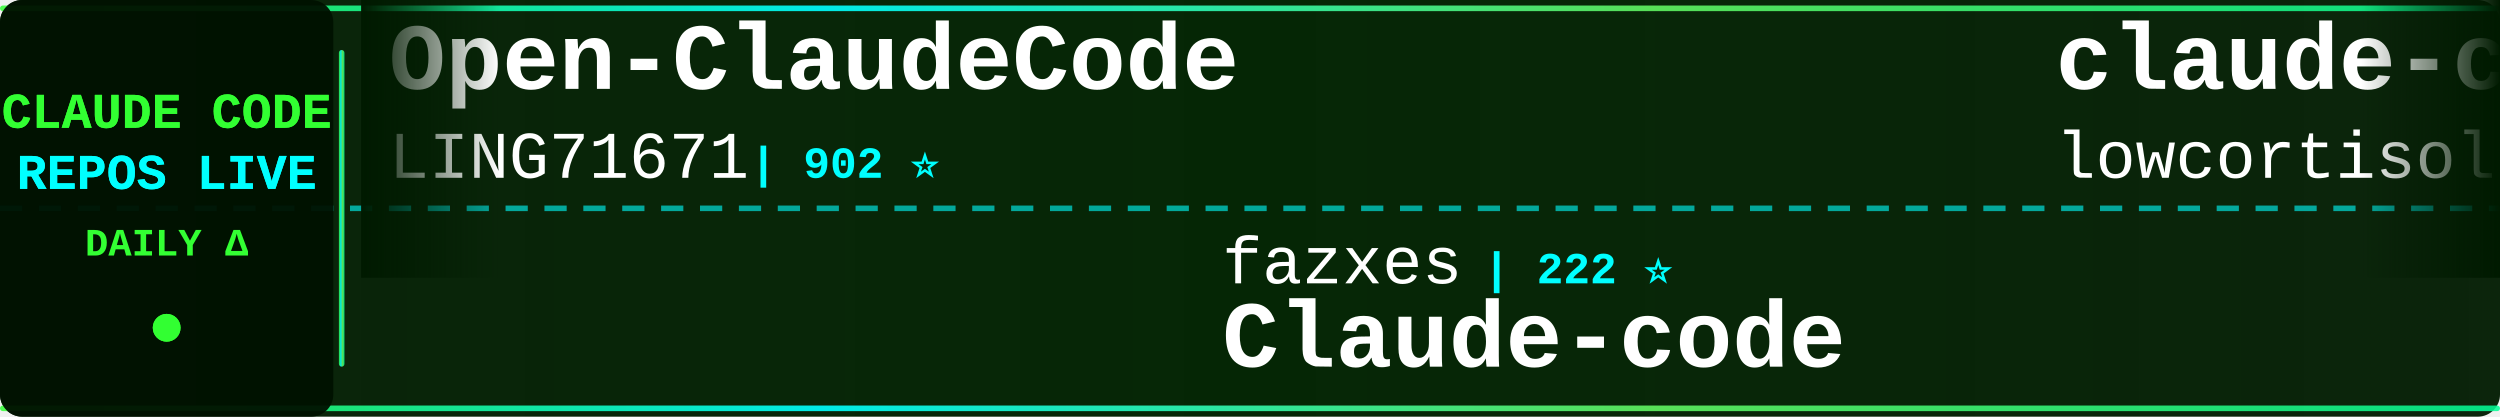
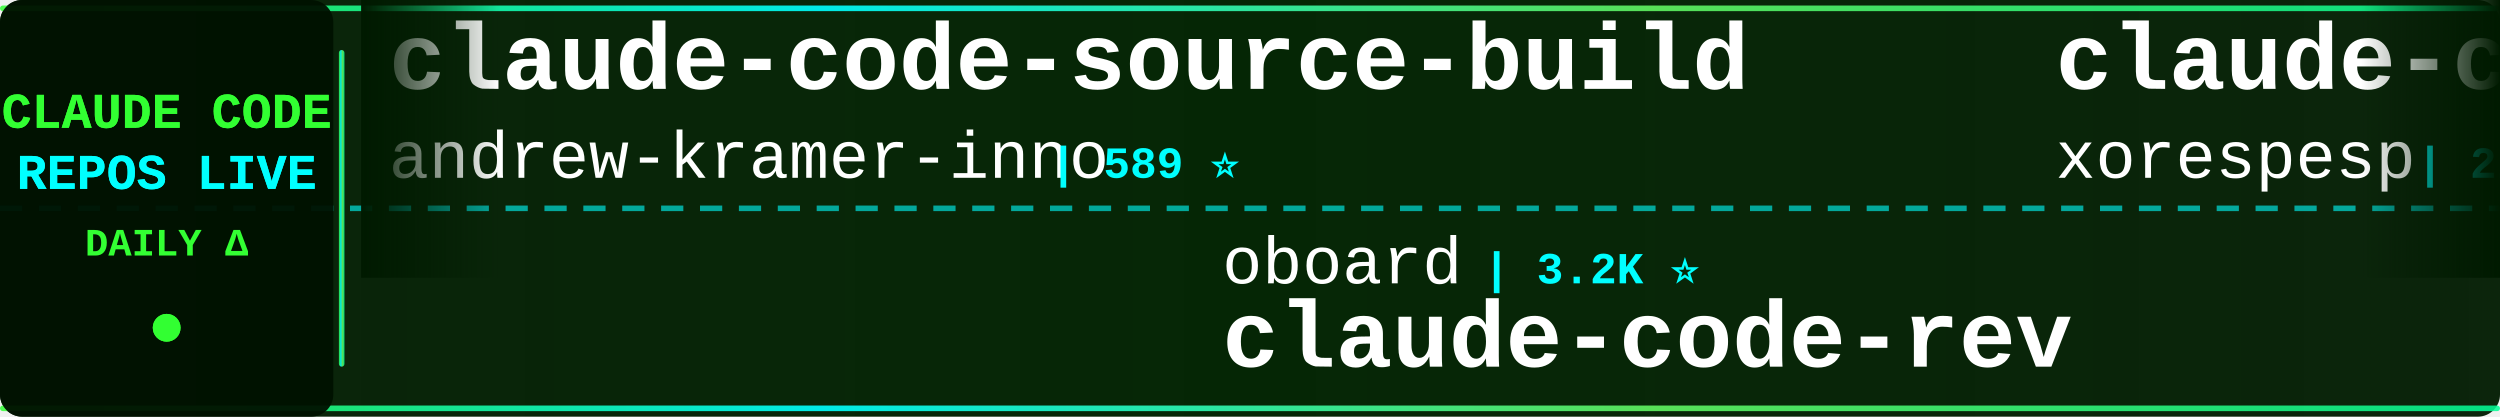
<svg xmlns="http://www.w3.org/2000/svg" width="900" height="150">
  <defs>
    <linearGradient id="tickerBg" x1="0%" y1="0%" x2="100%" y2="0%">
      <stop offset="0%" style="stop-color:#001a00;stop-opacity:0.95" />
      <stop offset="50%" style="stop-color:#002200;stop-opacity:0.98" />
      <stop offset="100%" style="stop-color:#001a00;stop-opacity:0.95" />
    </linearGradient>
    <linearGradient id="borderGrad" x1="0%" y1="0%" x2="100%" y2="0%">
      <stop offset="0%" style="stop-color:#33ff33;stop-opacity:0.85">
        <animate attributeName="stop-opacity" values="0.85;1;0.85" dur="2s" repeatCount="indefinite" />
      </stop>
      <stop offset="33%" style="stop-color:#00ffff;stop-opacity:0.9">
        <animate attributeName="stop-opacity" values="0.9;1;0.9" dur="2.2s" repeatCount="indefinite" />
      </stop>
      <stop offset="66%" style="stop-color:#66ff66;stop-opacity:0.85">
        <animate attributeName="stop-opacity" values="0.85;1;0.85" dur="1.8s" repeatCount="indefinite" />
      </stop>
      <stop offset="100%" style="stop-color:#00ff99;stop-opacity:0.85">
        <animate attributeName="stop-opacity" values="0.85;1;0.85" dur="2s" repeatCount="indefinite" />
      </stop>
    </linearGradient>
    <filter id="textGlow">
      <feGaussianBlur stdDeviation="0.1" result="coloredBlur" />
      <feMerge>
        <feMergeNode in="coloredBlur" />
        <feMergeNode in="SourceGraphic" />
      </feMerge>
    </filter>
    <filter id="metricGlow">
      <feGaussianBlur stdDeviation="0.2" result="coloredBlur" />
      <feMerge>
        <feMergeNode in="coloredBlur" />
        <feMergeNode in="SourceGraphic" />
      </feMerge>
    </filter>
    <linearGradient id="leftFade" x1="0%" y1="0%" x2="100%" y2="0%">
      <stop offset="0%" style="stop-color:#001a00;stop-opacity:1" />
      <stop offset="100%" style="stop-color:#001a00;stop-opacity:0" />
    </linearGradient>
    <linearGradient id="rightFade" x1="0%" y1="0%" x2="100%" y2="0%">
      <stop offset="0%" style="stop-color:#001a00;stop-opacity:0" />
      <stop offset="100%" style="stop-color:#001a00;stop-opacity:1" />
    </linearGradient>
  </defs>
  <rect width="900" height="150" fill="url(#tickerBg)" rx="8" />
  <rect x="0" y="2" width="900" height="2" fill="url(#borderGrad)" rx="1" />
  <rect x="0" y="146" width="900" height="2" fill="url(#borderGrad)" rx="1" />
  <line x1="0" y1="75" x2="900" y2="75" stroke="#00ffff" stroke-width="2" stroke-dasharray="8 6" opacity="0.6" />
  <rect x="0" y="0" width="120" height="150" fill="#001100" opacity="0.95" rx="8" />
  <text x="60" y="46" font-family="'Courier New', monospace" font-size="18" font-weight="bold" fill="#33ff33" text-anchor="middle" filter="url(#textGlow)">
    CLAUDE CODE
  </text>
  <text x="60" y="68" font-family="'Courier New', monospace" font-size="18" font-weight="bold" fill="#00ffff" text-anchor="middle" filter="url(#textGlow)">
    REPOS LIVE
  </text>
  <text x="60" y="92" font-family="'Courier New', monospace" font-size="14" font-weight="bold" fill="#33ff33" text-anchor="middle">
    DAILY Δ
  </text>
  <circle cx="60" cy="118" r="5" fill="#33ff33" filter="url(#metricGlow)">
    <animate attributeName="r" values="4;6;4" dur="1.5s" repeatCount="indefinite" />
    <animate attributeName="opacity" values="0.6;1;0.6" dur="1.5s" repeatCount="indefinite" />
  </circle>
  <rect x="122" y="18" width="2" height="114" fill="url(#borderGrad)" rx="1" />
  <clipPath id="tickerClip">
    <rect x="130" y="0" width="770" height="150" />
  </clipPath>
  <g clip-path="url(#tickerClip)">
    <g id="tickerItems">
      <animateTransform attributeName="transform" attributeType="XML" type="translate" from="0 0" to="-3000 0" dur="54s" repeatCount="indefinite" />
      <g transform="translate(0, 0)">
-         <text x="140" y="32" font-family="'Courier New', monospace" font-size="34" font-weight="bold" fill="#ffffff">Open-ClaudeCode</text>
-         <text x="140" y="64" font-family="'Courier New', monospace" font-size="24" font-weight="normal" fill="#ffffff" opacity="1.0">LING71671</text>
-         <text x="270" y="64" font-family="'Courier New', monospace" font-size="16" font-weight="bold" fill="#00ffff"> | 902 ⭐</text>
+         <text x="140" y="32" font-family="'Courier New', monospace" font-size="34" font-weight="bold" fill="#ffffff">claude-code-source-build</text>
+         <text x="140" y="64" font-family="'Courier New', monospace" font-size="24" font-weight="normal" fill="#ffffff" opacity="1.0">andrew-kramer-inno</text>
+         <text x="378" y="64" font-family="'Courier New', monospace" font-size="16" font-weight="bold" fill="#00ffff"> | 589 ⭐</text>
      </g>
      <g transform="translate(300, 0)">
-         <text x="140" y="102" font-family="'Courier New', monospace" font-size="24" font-weight="normal" fill="#ffffff" opacity="1.0">fazxes</text>
-         <text x="234" y="102" font-family="'Courier New', monospace" font-size="16" font-weight="bold" fill="#00ffff"> | 222 ⭐</text>
-         <text x="140" y="132" font-family="'Courier New', monospace" font-size="34" font-weight="bold" fill="#ffffff">Claude-code</text>
+         <text x="140" y="102" font-family="'Courier New', monospace" font-size="24" font-weight="normal" fill="#ffffff" opacity="1.0">oboard</text>
+         <text x="234" y="102" font-family="'Courier New', monospace" font-size="16" font-weight="bold" fill="#00ffff"> | 3.2K ⭐</text>
+         <text x="140" y="132" font-family="'Courier New', monospace" font-size="34" font-weight="bold" fill="#ffffff">claude-code-rev</text>
      </g>
      <g transform="translate(600, 0)">
        <text x="140" y="32" font-family="'Courier New', monospace" font-size="34" font-weight="bold" fill="#ffffff">claude-code</text>
-         <text x="140" y="64" font-family="'Courier New', monospace" font-size="24" font-weight="normal" fill="#ffffff" opacity="1.0">lowcortisolprogrammer</text>
-         <text x="414" y="64" font-family="'Courier New', monospace" font-size="16" font-weight="bold" fill="#00ffff"> | 171 ⭐</text>
+         <text x="140" y="64" font-family="'Courier New', monospace" font-size="24" font-weight="normal" fill="#ffffff" opacity="1.0">xorespesp</text>
+         <text x="270" y="64" font-family="'Courier New', monospace" font-size="16" font-weight="bold" fill="#00ffff"> | 228 ⭐</text>
      </g>
      <g transform="translate(900, 0)">
-         <text x="140" y="102" font-family="'Courier New', monospace" font-size="24" font-weight="normal" fill="#ffffff" opacity="1.0">edmund-io</text>
-         <text x="270" y="102" font-family="'Courier New', monospace" font-size="16" font-weight="bold" fill="#00ffff"> | 1.5K ⭐</text>
-         <text x="140" y="132" font-family="'Courier New', monospace" font-size="34" font-weight="bold" fill="#ffffff">edmunds-claude-code</text>
+         <text x="140" y="102" font-family="'Courier New', monospace" font-size="24" font-weight="normal" fill="#ffffff" opacity="1.0">Chachamaru127</text>
+         <text x="318" y="102" font-family="'Courier New', monospace" font-size="16" font-weight="bold" fill="#00ffff"> | 2.9K ⭐ +3</text>
+         <text x="140" y="132" font-family="'Courier New', monospace" font-size="34" font-weight="bold" fill="#ffffff">claude-code-harness</text>
      </g>
      <g transform="translate(1200, 0)">
-         <text x="140" y="32" font-family="'Courier New', monospace" font-size="34" font-weight="bold" fill="#ffffff">claude-code-engineering</text>
-         <text x="140" y="64" font-family="'Courier New', monospace" font-size="24" font-weight="normal" fill="#ffffff" opacity="1.0">huangjia2019</text>
-         <text x="306" y="64" font-family="'Courier New', monospace" font-size="16" font-weight="bold" fill="#00ffff"> | 890 ⭐</text>
+         <text x="140" y="32" font-family="'Courier New', monospace" font-size="34" font-weight="bold" fill="#ffffff">claude-code-local</text>
+         <text x="140" y="64" font-family="'Courier New', monospace" font-size="24" font-weight="normal" fill="#ffffff" opacity="1.0">nicedreamzapp</text>
+         <text x="318" y="64" font-family="'Courier New', monospace" font-size="16" font-weight="bold" fill="#00ffff"> | 2.9K ⭐ +7</text>
      </g>
      <g transform="translate(1500, 0)">
-         <text x="140" y="102" font-family="'Courier New', monospace" font-size="24" font-weight="normal" fill="#ffffff" opacity="1.0">Windy3f3f3f3f</text>
-         <text x="318" y="102" font-family="'Courier New', monospace" font-size="16" font-weight="bold" fill="#00ffff"> | 1.5K ⭐ +1</text>
-         <text x="140" y="132" font-family="'Courier New', monospace" font-size="34" font-weight="bold" fill="#ffffff">claude-code-from-scratch</text>
+         <text x="140" y="102" font-family="'Courier New', monospace" font-size="24" font-weight="normal" fill="#ffffff" opacity="1.0">https-deeplearning-ai</text>
+         <text x="414" y="102" font-family="'Courier New', monospace" font-size="16" font-weight="bold" fill="#00ffff"> | 534 ⭐</text>
+         <text x="140" y="132" font-family="'Courier New', monospace" font-size="34" font-weight="bold" fill="#ffffff">sc-claude-code-files</text>
      </g>
      <g transform="translate(1800, 0)">
-         <text x="140" y="32" font-family="'Courier New', monospace" font-size="34" font-weight="bold" fill="#ffffff">ralph-claude-code</text>
-         <text x="140" y="64" font-family="'Courier New', monospace" font-size="24" font-weight="normal" fill="#ffffff" opacity="1.0">frankbria</text>
-         <text x="270" y="64" font-family="'Courier New', monospace" font-size="16" font-weight="bold" fill="#00ffff"> | 9.5K ⭐ +1</text>
+         <text x="140" y="32" font-family="'Courier New', monospace" font-size="34" font-weight="bold" fill="#ffffff">claude-code-tudou</text>
+         <text x="140" y="64" font-family="'Courier New', monospace" font-size="24" font-weight="normal" fill="#ffffff" opacity="1.0">AICoderTudou</text>
+         <text x="306" y="64" font-family="'Courier New', monospace" font-size="16" font-weight="bold" fill="#00ffff"> | 498 ⭐ -1</text>
      </g>
      <g transform="translate(2100, 0)">
-         <text x="140" y="102" font-family="'Courier New', monospace" font-size="24" font-weight="normal" fill="#ffffff" opacity="1.0">AICoderTudou</text>
-         <text x="306" y="102" font-family="'Courier New', monospace" font-size="16" font-weight="bold" fill="#00ffff"> | 499 ⭐</text>
-         <text x="140" y="132" font-family="'Courier New', monospace" font-size="34" font-weight="bold" fill="#ffffff">claude-code-tudou</text>
+         <text x="140" y="102" font-family="'Courier New', monospace" font-size="24" font-weight="normal" fill="#ffffff" opacity="1.0">Maciek-roboblog</text>
+         <text x="342" y="102" font-family="'Courier New', monospace" font-size="16" font-weight="bold" fill="#00ffff"> | 8.3K ⭐ -1</text>
+         <text x="140" y="132" font-family="'Courier New', monospace" font-size="34" font-weight="bold" fill="#ffffff">Claude-Code-Usage-Monito...</text>
      </g>
      <g transform="translate(2400, 0)">
-         <text x="140" y="32" font-family="'Courier New', monospace" font-size="34" font-weight="bold" fill="#ffffff">learn-claude-code</text>
-         <text x="140" y="64" font-family="'Courier New', monospace" font-size="24" font-weight="normal" fill="#ffffff" opacity="1.0">shareAI-lab</text>
-         <text x="294" y="64" font-family="'Courier New', monospace" font-size="16" font-weight="bold" fill="#00ffff"> | 68.6K ⭐ +16</text>
+         <text x="140" y="32" font-family="'Courier New', monospace" font-size="34" font-weight="bold" fill="#ffffff">Claude-Code-Game-Studios</text>
+         <text x="140" y="64" font-family="'Courier New', monospace" font-size="24" font-weight="normal" fill="#ffffff" opacity="1.0">Donchitos</text>
+         <text x="270" y="64" font-family="'Courier New', monospace" font-size="16" font-weight="bold" fill="#00ffff"> | 22.3K ⭐ +4</text>
      </g>
      <g transform="translate(2700, 0)">
-         <text x="140" y="102" font-family="'Courier New', monospace" font-size="24" font-weight="normal" fill="#ffffff" opacity="1.0">OneRedOak</text>
-         <text x="270" y="102" font-family="'Courier New', monospace" font-size="16" font-weight="bold" fill="#00ffff"> | 3.8K ⭐ +1</text>
-         <text x="140" y="132" font-family="'Courier New', monospace" font-size="34" font-weight="bold" fill="#ffffff">claude-code-workflows</text>
+         <text x="140" y="102" font-family="'Courier New', monospace" font-size="24" font-weight="normal" fill="#ffffff" opacity="1.0">jeremylongshore</text>
+         <text x="342" y="102" font-family="'Courier New', monospace" font-size="16" font-weight="bold" fill="#00ffff"> | 2.4K ⭐</text>
+         <text x="140" y="132" font-family="'Courier New', monospace" font-size="34" font-weight="bold" fill="#ffffff">claude-code-plugins-plus...</text>
      </g>
      <g transform="translate(3000, 0)">
-         <text x="140" y="32" font-family="'Courier New', monospace" font-size="34" font-weight="bold" fill="#ffffff">Open-ClaudeCode</text>
-         <text x="140" y="64" font-family="'Courier New', monospace" font-size="24" font-weight="normal" fill="#ffffff" opacity="1.0">LING71671</text>
-         <text x="270" y="64" font-family="'Courier New', monospace" font-size="16" font-weight="bold" fill="#00ffff"> | 902 ⭐</text>
+         <text x="140" y="32" font-family="'Courier New', monospace" font-size="34" font-weight="bold" fill="#ffffff">claude-code-source-build</text>
+         <text x="140" y="64" font-family="'Courier New', monospace" font-size="24" font-weight="normal" fill="#ffffff" opacity="1.0">andrew-kramer-inno</text>
+         <text x="378" y="64" font-family="'Courier New', monospace" font-size="16" font-weight="bold" fill="#00ffff"> | 589 ⭐</text>
      </g>
      <g transform="translate(3300, 0)">
-         <text x="140" y="102" font-family="'Courier New', monospace" font-size="24" font-weight="normal" fill="#ffffff" opacity="1.0">fazxes</text>
-         <text x="234" y="102" font-family="'Courier New', monospace" font-size="16" font-weight="bold" fill="#00ffff"> | 222 ⭐</text>
-         <text x="140" y="132" font-family="'Courier New', monospace" font-size="34" font-weight="bold" fill="#ffffff">Claude-code</text>
+         <text x="140" y="102" font-family="'Courier New', monospace" font-size="24" font-weight="normal" fill="#ffffff" opacity="1.0">oboard</text>
+         <text x="234" y="102" font-family="'Courier New', monospace" font-size="16" font-weight="bold" fill="#00ffff"> | 3.2K ⭐</text>
+         <text x="140" y="132" font-family="'Courier New', monospace" font-size="34" font-weight="bold" fill="#ffffff">claude-code-rev</text>
      </g>
      <g transform="translate(3600, 0)">
        <text x="140" y="32" font-family="'Courier New', monospace" font-size="34" font-weight="bold" fill="#ffffff">claude-code</text>
-         <text x="140" y="64" font-family="'Courier New', monospace" font-size="24" font-weight="normal" fill="#ffffff" opacity="1.0">lowcortisolprogrammer</text>
-         <text x="414" y="64" font-family="'Courier New', monospace" font-size="16" font-weight="bold" fill="#00ffff"> | 171 ⭐</text>
+         <text x="140" y="64" font-family="'Courier New', monospace" font-size="24" font-weight="normal" fill="#ffffff" opacity="1.0">xorespesp</text>
+         <text x="270" y="64" font-family="'Courier New', monospace" font-size="16" font-weight="bold" fill="#00ffff"> | 228 ⭐</text>
      </g>
      <g transform="translate(3900, 0)">
-         <text x="140" y="102" font-family="'Courier New', monospace" font-size="24" font-weight="normal" fill="#ffffff" opacity="1.0">edmund-io</text>
-         <text x="270" y="102" font-family="'Courier New', monospace" font-size="16" font-weight="bold" fill="#00ffff"> | 1.5K ⭐</text>
-         <text x="140" y="132" font-family="'Courier New', monospace" font-size="34" font-weight="bold" fill="#ffffff">edmunds-claude-code</text>
+         <text x="140" y="102" font-family="'Courier New', monospace" font-size="24" font-weight="normal" fill="#ffffff" opacity="1.0">Chachamaru127</text>
+         <text x="318" y="102" font-family="'Courier New', monospace" font-size="16" font-weight="bold" fill="#00ffff"> | 2.9K ⭐ +3</text>
+         <text x="140" y="132" font-family="'Courier New', monospace" font-size="34" font-weight="bold" fill="#ffffff">claude-code-harness</text>
      </g>
    </g>
  </g>
  <rect x="130" y="0" width="50" height="100" fill="url(#leftFade)" />
  <rect x="850" y="0" width="50" height="100" fill="url(#rightFade)" />
</svg>
